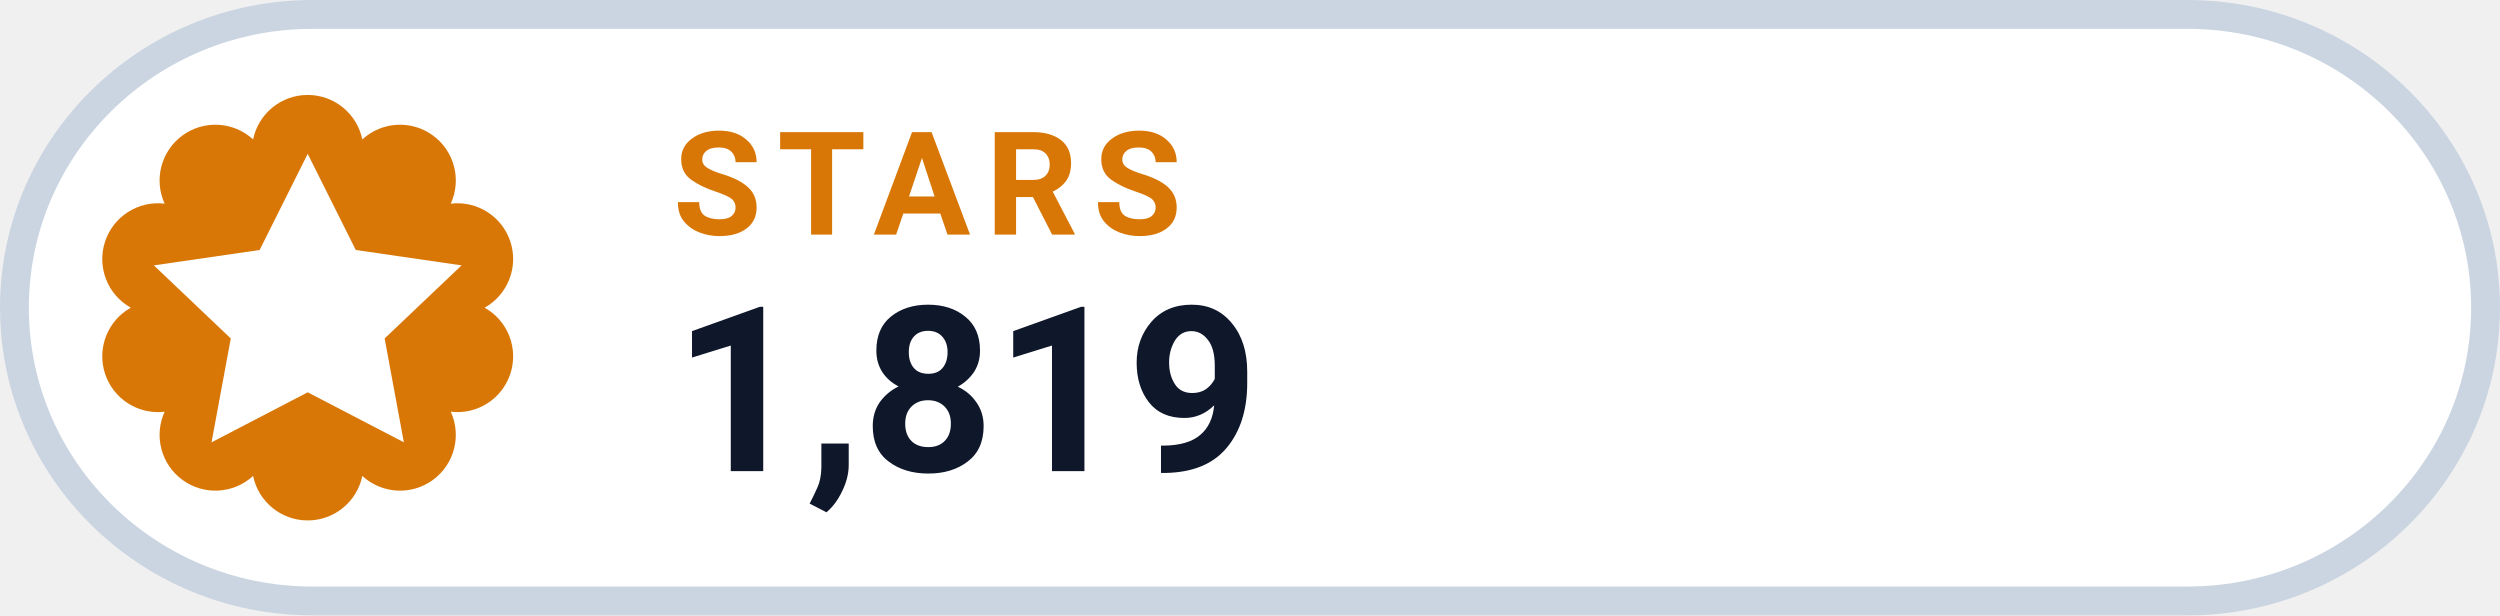
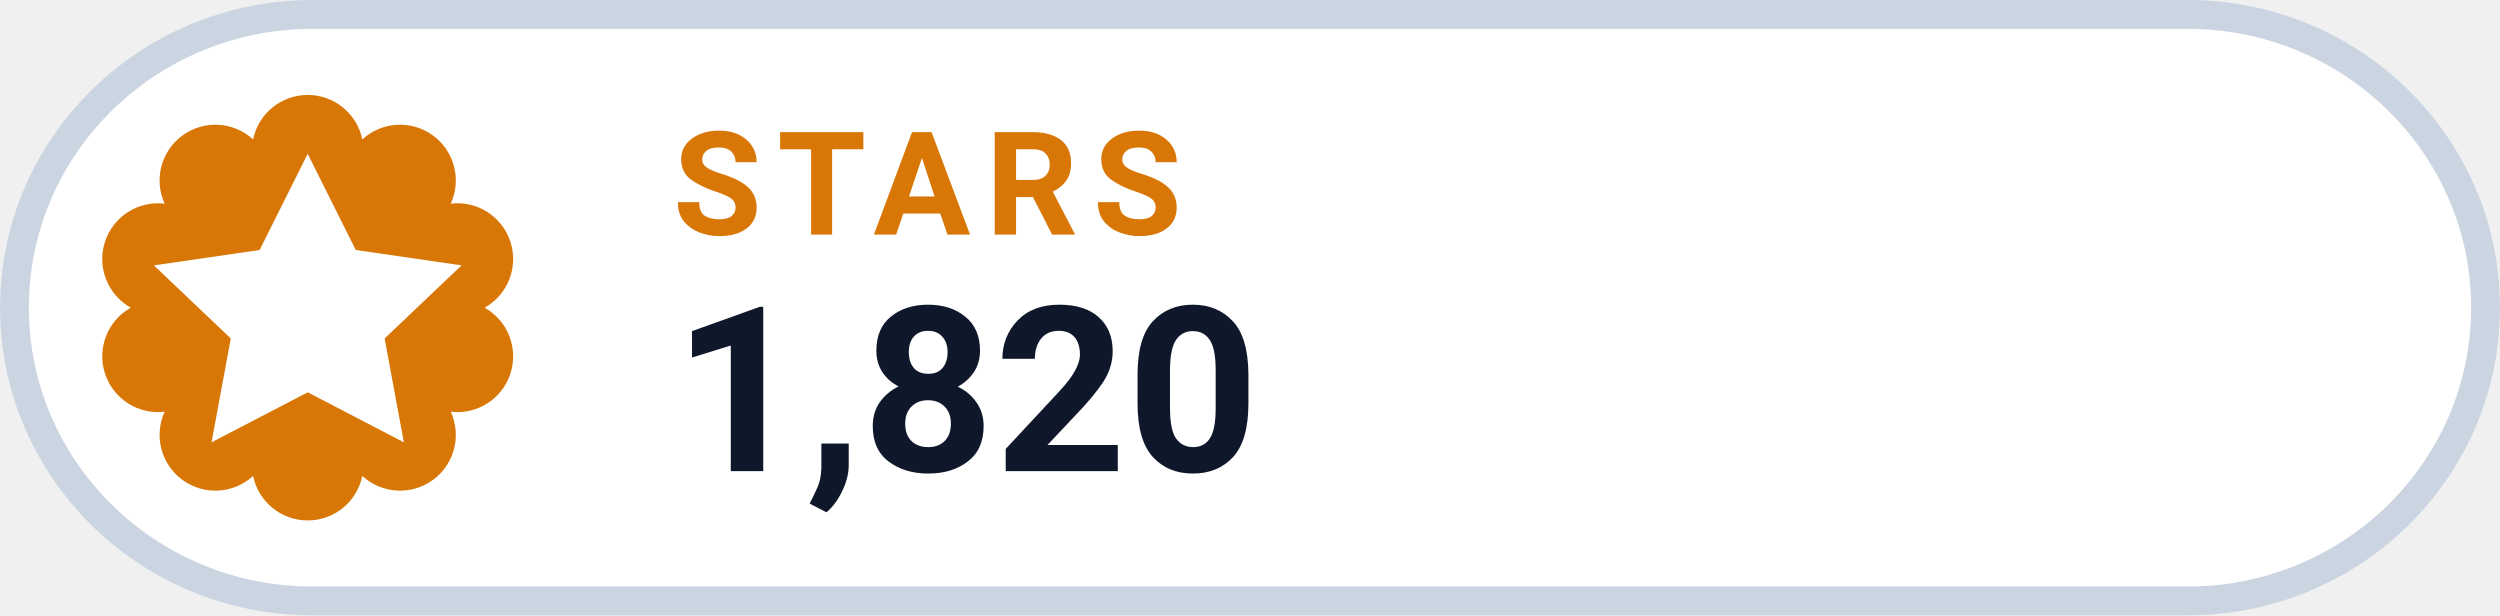
- <svg xmlns="http://www.w3.org/2000/svg" width="126" height="31.015" viewBox="0 0 130 32" role="img" aria-label="STARS 1,819">
+ <svg xmlns="http://www.w3.org/2000/svg" width="126" height="31.015" viewBox="0 0 130 32" role="img" aria-label="STARS 1,820">
  <rect x=".75" y=".75" width="128.5" height="30.5" rx="15.5" fill="#FFFFFF" stroke="#CBD5E1" stroke-width="1.5" />
  <path d="M 13.16 7.25 A 2.90 2.90 0 0 1 18.84 7.25 A 2.90 2.90 0 0 1 23.44 10.59 A 2.90 2.90 0 0 1 25.20 16.00 A 2.90 2.90 0 0 1 23.44 21.41 A 2.90 2.90 0 0 1 18.84 24.75 A 2.90 2.90 0 0 1 13.16 24.75 A 2.90 2.90 0 0 1 8.56 21.41 A 2.90 2.90 0 0 1 6.80 16.00 A 2.90 2.90 0 0 1 8.56 10.59 A 2.90 2.90 0 0 1 13.16 7.25 Z" fill="#D97706" />
  <g transform="translate(16 16)" style="color:#FFFFFF;">
    <path d="M0 -8 l2.5 5 5.5 .8 -4 3.8 1 5.4 -5 -2.6 -5 2.6 1 -5.4 -4 -3.8 5.5 -.8 Z" fill="currentColor" />
  </g>
  <text x="35" y="12.2" fill="#D97706" font-family="-apple-system,BlinkMacSystemFont,'Segoe UI',Roboto,Helvetica,Arial,sans-serif" font-size="7.5" font-weight="700" letter-spacing=".8">STARS</text>
-   <text x="35" y="24.5" fill="#0F172A" font-family="-apple-system,BlinkMacSystemFont,'Segoe UI',Roboto,Helvetica,Arial,sans-serif" font-size="12" font-weight="750">1,819</text>
+   <text x="35" y="24.5" fill="#0F172A" font-family="-apple-system,BlinkMacSystemFont,'Segoe UI',Roboto,Helvetica,Arial,sans-serif" font-size="12" font-weight="750">1,820</text>
</svg>
